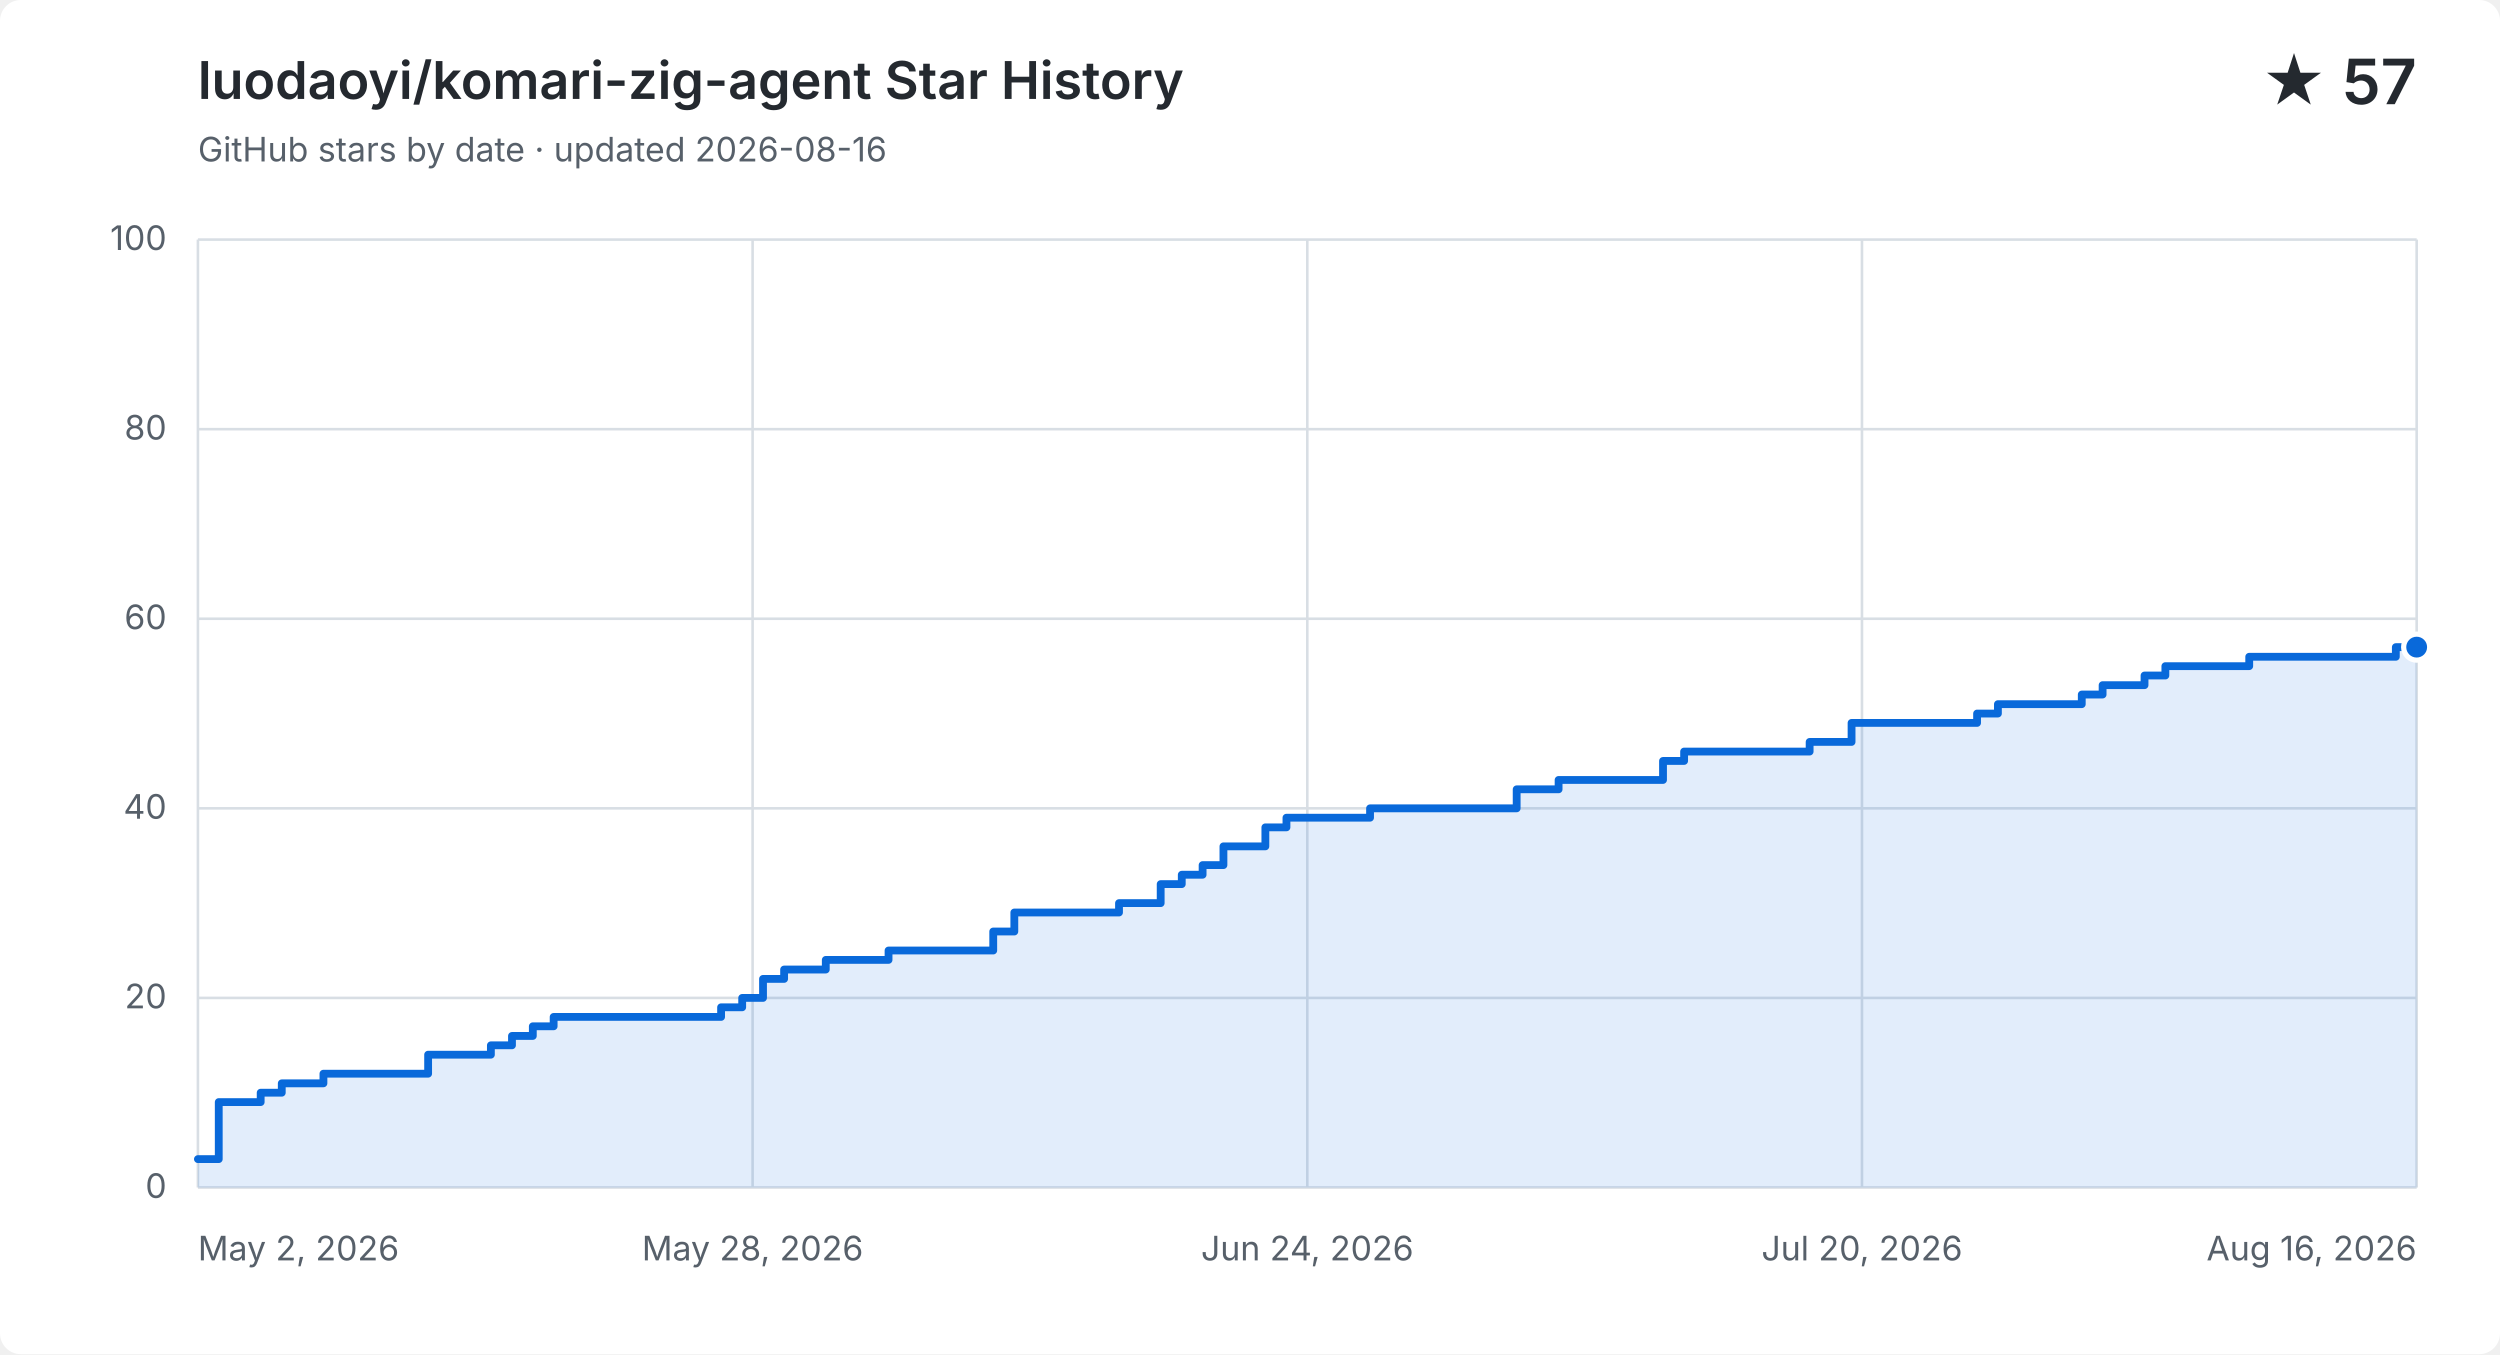
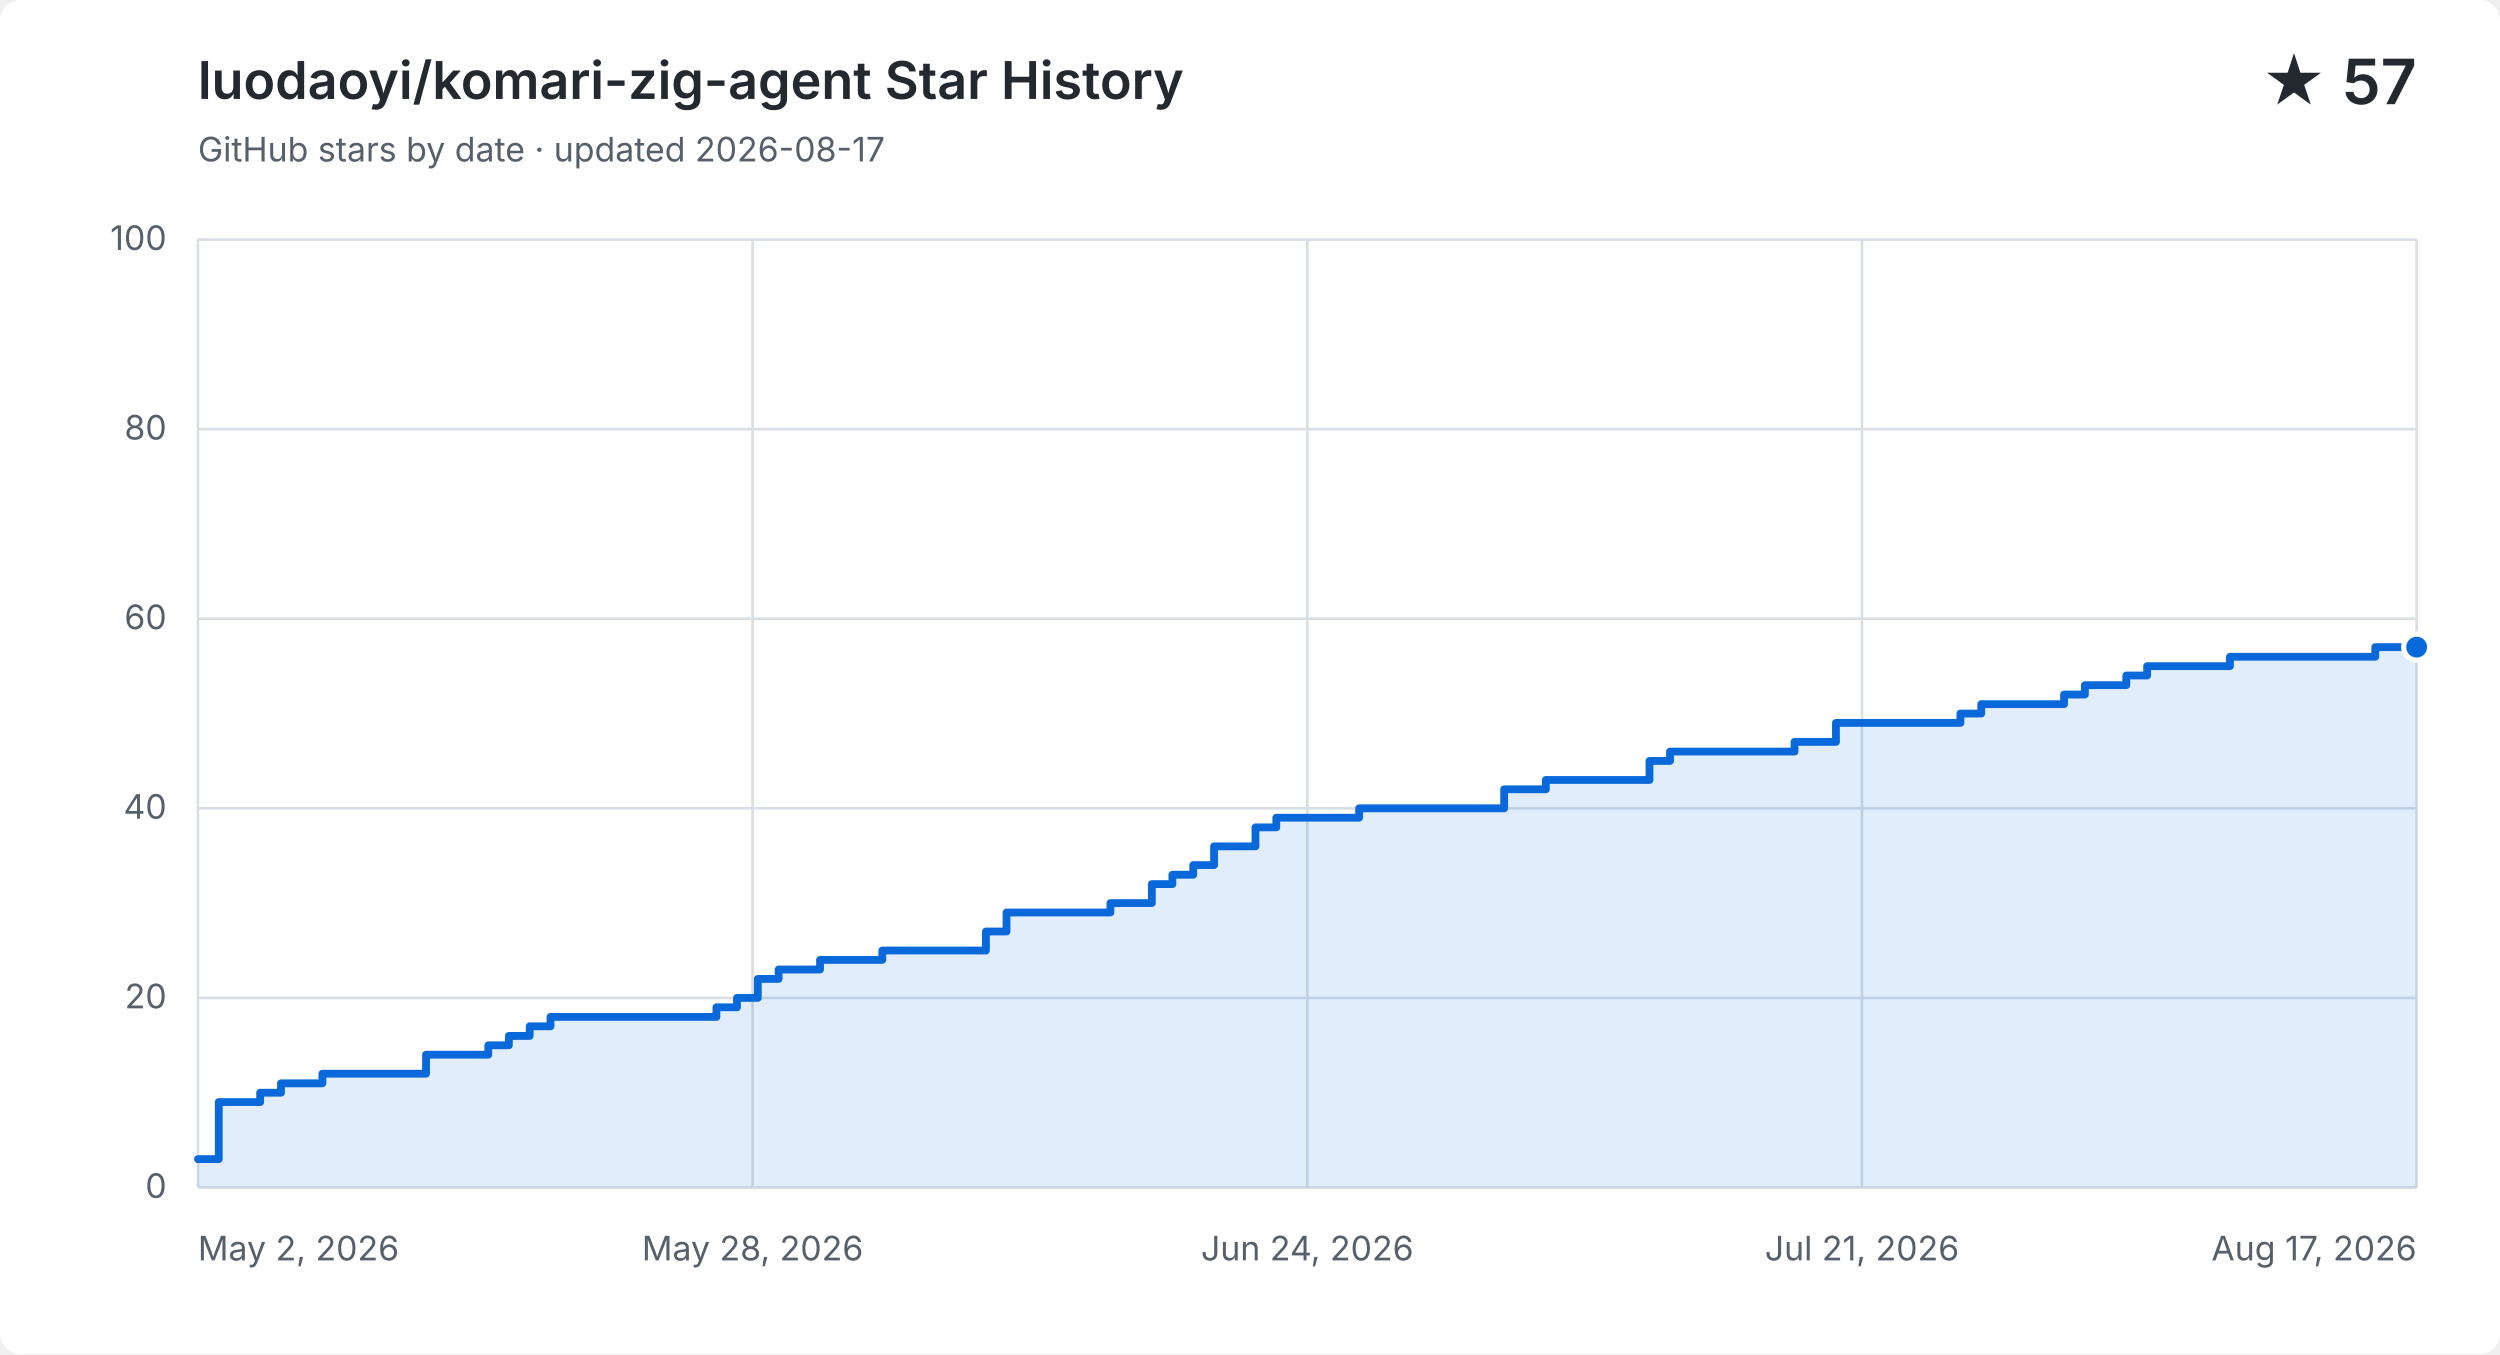
<svg xmlns="http://www.w3.org/2000/svg" width="960" height="520" viewBox="0 0 960 520" role="img" aria-labelledby="title description">
  <style>
    .background { fill: #ffffff; } .grid { fill: none; stroke: #d8dee4; stroke-width: 1; }
    .label, .subtitle { fill: #57606a; font: 13px -apple-system, BlinkMacSystemFont, "Segoe UI", sans-serif; }
    .heading, .value { fill: #24292f; font-family: -apple-system, BlinkMacSystemFont, "Segoe UI", sans-serif; }
    .heading { font-size: 20px; font-weight: 600; } .value { font-size: 24px; font-weight: 600; }
    .area { fill: #0969da; opacity: .12; } .line { fill: none; stroke: #0969da; stroke-linecap: round; stroke-linejoin: round; stroke-width: 3; }
    .point { fill: #0969da; stroke: #ffffff; stroke-width: 2; }
    @media (prefers-color-scheme: dark) {
      .background { fill: #0d1117; } .grid { stroke: #30363d; } .label, .subtitle { fill: #8b949e; }
      .heading, .value { fill: #f0f6fc; } .area { fill: #58a6ff; } .line { stroke: #58a6ff; } .point { fill: #58a6ff; stroke: #0d1117; }
    }
  </style>
  <rect class="background" width="960" height="520" rx="8" />
  <text class="heading" x="76" y="38">luodaoyi/komari-zig-agent Star History</text>
-   <text class="subtitle" x="76" y="62">GitHub stars by date · updated 2026-08-16</text>
+   <text class="subtitle" x="76" y="62">GitHub stars by date · updated 2026-08-17</text>
  <text class="value" x="928" y="40" text-anchor="end">★ 57</text>
  <path class="grid" d="M 76 456.0 H 928" />
  <text class="label" x="64" y="460.0" text-anchor="end">0</text>
  <path class="grid" d="M 76 383.2 H 928" />
  <text class="label" x="64" y="387.2" text-anchor="end">20</text>
  <path class="grid" d="M 76 310.4 H 928" />
  <text class="label" x="64" y="314.4" text-anchor="end">40</text>
  <path class="grid" d="M 76 237.6 H 928" />
  <text class="label" x="64" y="241.6" text-anchor="end">60</text>
  <path class="grid" d="M 76 164.8 H 928" />
  <text class="label" x="64" y="168.8" text-anchor="end">80</text>
  <path class="grid" d="M 76 92.0 H 928" />
  <text class="label" x="64" y="96.0" text-anchor="end">100</text>
  <path class="grid" d="M 76.0 92 V 456" />
  <text class="label" x="76.0" y="484" text-anchor="start">May 2, 2026</text>
  <path class="grid" d="M 289.0 92 V 456" />
  <text class="label" x="289.0" y="484" text-anchor="middle">May 28, 2026</text>
  <path class="grid" d="M 502.0 92 V 456" />
  <text class="label" x="502.0" y="484" text-anchor="middle">Jun 24, 2026</text>
  <path class="grid" d="M 715.0 92 V 456" />
-   <text class="label" x="715.0" y="484" text-anchor="middle">Jul 20, 2026</text>
+   <text class="label" x="715.0" y="484" text-anchor="middle">Jul 21, 2026</text>
  <path class="grid" d="M 928.0 92 V 456" />
-   <text class="label" x="928.0" y="484" text-anchor="end">Aug 16, 2026</text>
-   <path class="area" d="M 76.0 445.1 H 84.0 V 423.2 H 100.1 V 419.6 H 108.2 V 416.0 H 124.2 V 412.3 H 164.4 V 405.0 H 188.5 V 401.4 H 196.6 V 397.8 H 204.6 V 394.1 H 212.6 V 390.5 H 276.9 V 386.8 H 285.0 V 383.2 H 293.0 V 375.9 H 301.1 V 372.3 H 317.1 V 368.6 H 341.2 V 365.0 H 381.4 V 357.7 H 389.5 V 350.4 H 429.7 V 346.8 H 445.7 V 339.5 H 453.8 V 335.9 H 461.8 V 332.2 H 469.8 V 325.0 H 485.9 V 317.7 H 494.0 V 314.0 H 526.1 V 310.4 H 582.4 V 303.1 H 598.5 V 299.5 H 638.6 V 292.2 H 646.7 V 288.6 H 694.9 V 284.9 H 711.0 V 277.6 H 759.2 V 274.0 H 767.2 V 270.4 H 799.4 V 266.7 H 807.4 V 263.1 H 823.5 V 259.4 H 831.5 V 255.8 H 863.7 V 252.2 H 887.8 V 252.2 H 895.8 V 252.2 H 903.9 V 252.2 H 911.9 V 252.2 H 920.0 V 248.5 H 928.0 V 248.5 V 456 H 76.0 Z" />
-   <path class="line" d="M 76.0 445.1 H 84.0 V 423.2 H 100.1 V 419.6 H 108.2 V 416.0 H 124.2 V 412.3 H 164.4 V 405.0 H 188.5 V 401.4 H 196.6 V 397.8 H 204.6 V 394.1 H 212.6 V 390.5 H 276.9 V 386.8 H 285.0 V 383.2 H 293.0 V 375.9 H 301.1 V 372.3 H 317.1 V 368.6 H 341.2 V 365.0 H 381.4 V 357.7 H 389.5 V 350.4 H 429.7 V 346.8 H 445.7 V 339.5 H 453.8 V 335.9 H 461.8 V 332.2 H 469.8 V 325.0 H 485.9 V 317.7 H 494.0 V 314.0 H 526.1 V 310.4 H 582.4 V 303.1 H 598.5 V 299.5 H 638.6 V 292.2 H 646.7 V 288.6 H 694.9 V 284.9 H 711.0 V 277.6 H 759.2 V 274.0 H 767.2 V 270.4 H 799.4 V 266.7 H 807.4 V 263.1 H 823.5 V 259.4 H 831.5 V 255.8 H 863.7 V 252.2 H 887.8 V 252.2 H 895.8 V 252.2 H 903.9 V 252.2 H 911.9 V 252.2 H 920.0 V 248.5 H 928.0 V 248.5" />
+   <text class="label" x="928.0" y="484" text-anchor="end">Aug 17, 2026</text>
+   <path class="area" d="M 76.0 445.1 H 84.0 V 423.2 H 99.9 V 419.6 H 107.9 V 416.0 H 123.8 V 412.3 H 163.6 V 405.0 H 187.5 V 401.4 H 195.4 V 397.8 H 203.4 V 394.1 H 211.4 V 390.5 H 275.1 V 386.8 H 283.0 V 383.2 H 291.0 V 375.9 H 299.0 V 372.3 H 314.9 V 368.6 H 338.8 V 365.0 H 378.6 V 357.7 H 386.5 V 350.4 H 426.4 V 346.8 H 442.3 V 339.5 H 450.2 V 335.9 H 458.2 V 332.2 H 466.2 V 325.0 H 482.1 V 317.7 H 490.1 V 314.0 H 521.9 V 310.4 H 577.6 V 303.1 H 593.6 V 299.5 H 633.4 V 292.2 H 641.3 V 288.6 H 689.1 V 284.9 H 705.0 V 277.6 H 752.8 V 274.0 H 760.8 V 270.4 H 792.6 V 266.7 H 800.6 V 263.1 H 816.5 V 259.4 H 824.5 V 255.8 H 856.3 V 252.2 H 880.2 V 252.2 H 888.2 V 252.2 H 896.1 V 252.2 H 904.1 V 252.2 H 912.1 V 248.5 H 920.0 V 248.5 H 928.0 V 248.5 V 456 H 76.0 Z" />
+   <path class="line" d="M 76.0 445.1 H 84.0 V 423.2 H 99.9 V 419.6 H 107.9 V 416.0 H 123.8 V 412.3 H 163.6 V 405.0 H 187.5 V 401.4 H 195.4 V 397.8 H 203.4 V 394.1 H 211.4 V 390.5 H 275.1 V 386.8 H 283.0 V 383.2 H 291.0 V 375.9 H 299.0 V 372.3 H 314.9 V 368.6 H 338.8 V 365.0 H 378.6 V 357.7 H 386.5 V 350.4 H 426.4 V 346.8 H 442.3 V 339.5 H 450.2 V 335.9 H 458.2 V 332.2 H 466.2 V 325.0 H 482.1 V 317.7 H 490.1 V 314.0 H 521.9 V 310.4 H 577.6 V 303.1 H 593.6 V 299.5 H 633.4 V 292.2 H 641.3 V 288.6 H 689.1 V 284.9 H 705.0 V 277.6 H 752.8 V 274.0 H 760.8 V 270.4 H 792.6 V 266.7 H 800.6 V 263.1 H 816.5 V 259.4 H 824.5 V 255.8 H 856.3 V 252.2 H 880.2 V 252.2 H 888.2 V 252.2 H 896.1 V 252.2 H 904.1 V 252.2 H 912.1 V 248.5 H 920.0 V 248.5 H 928.0 V 248.5" />
  <circle class="point" cx="928.0" cy="248.5" r="5" />
</svg>
